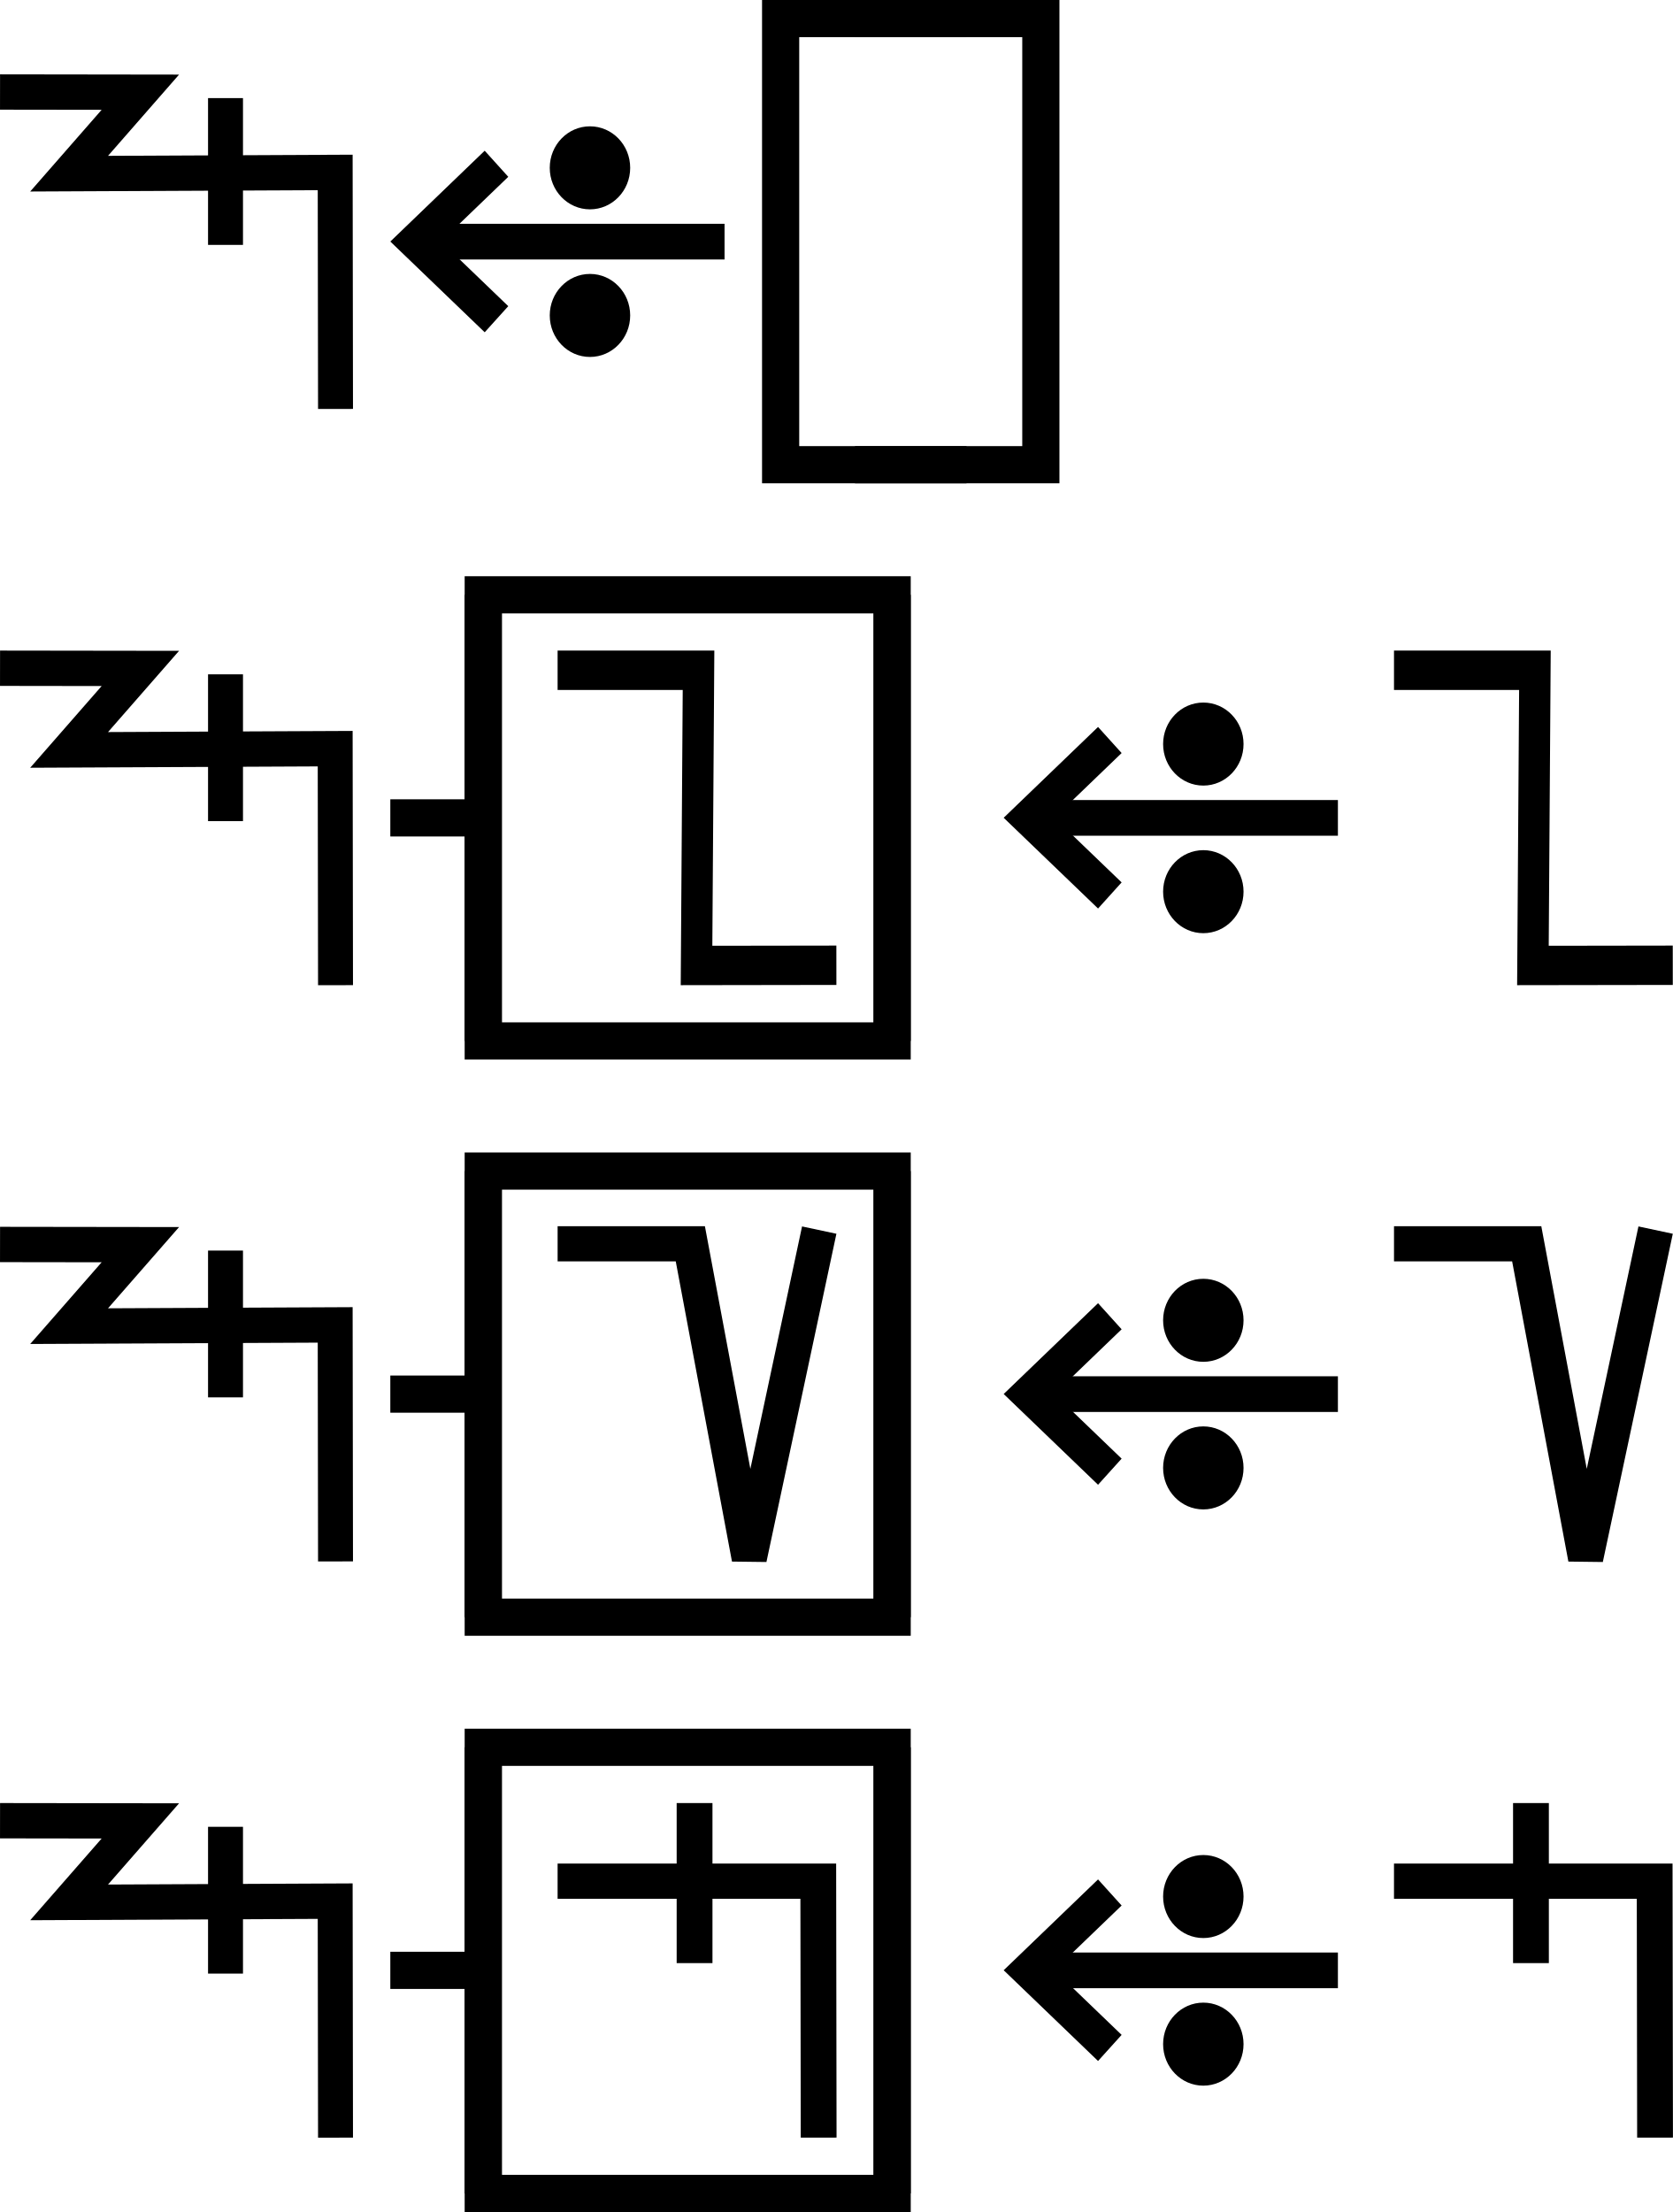
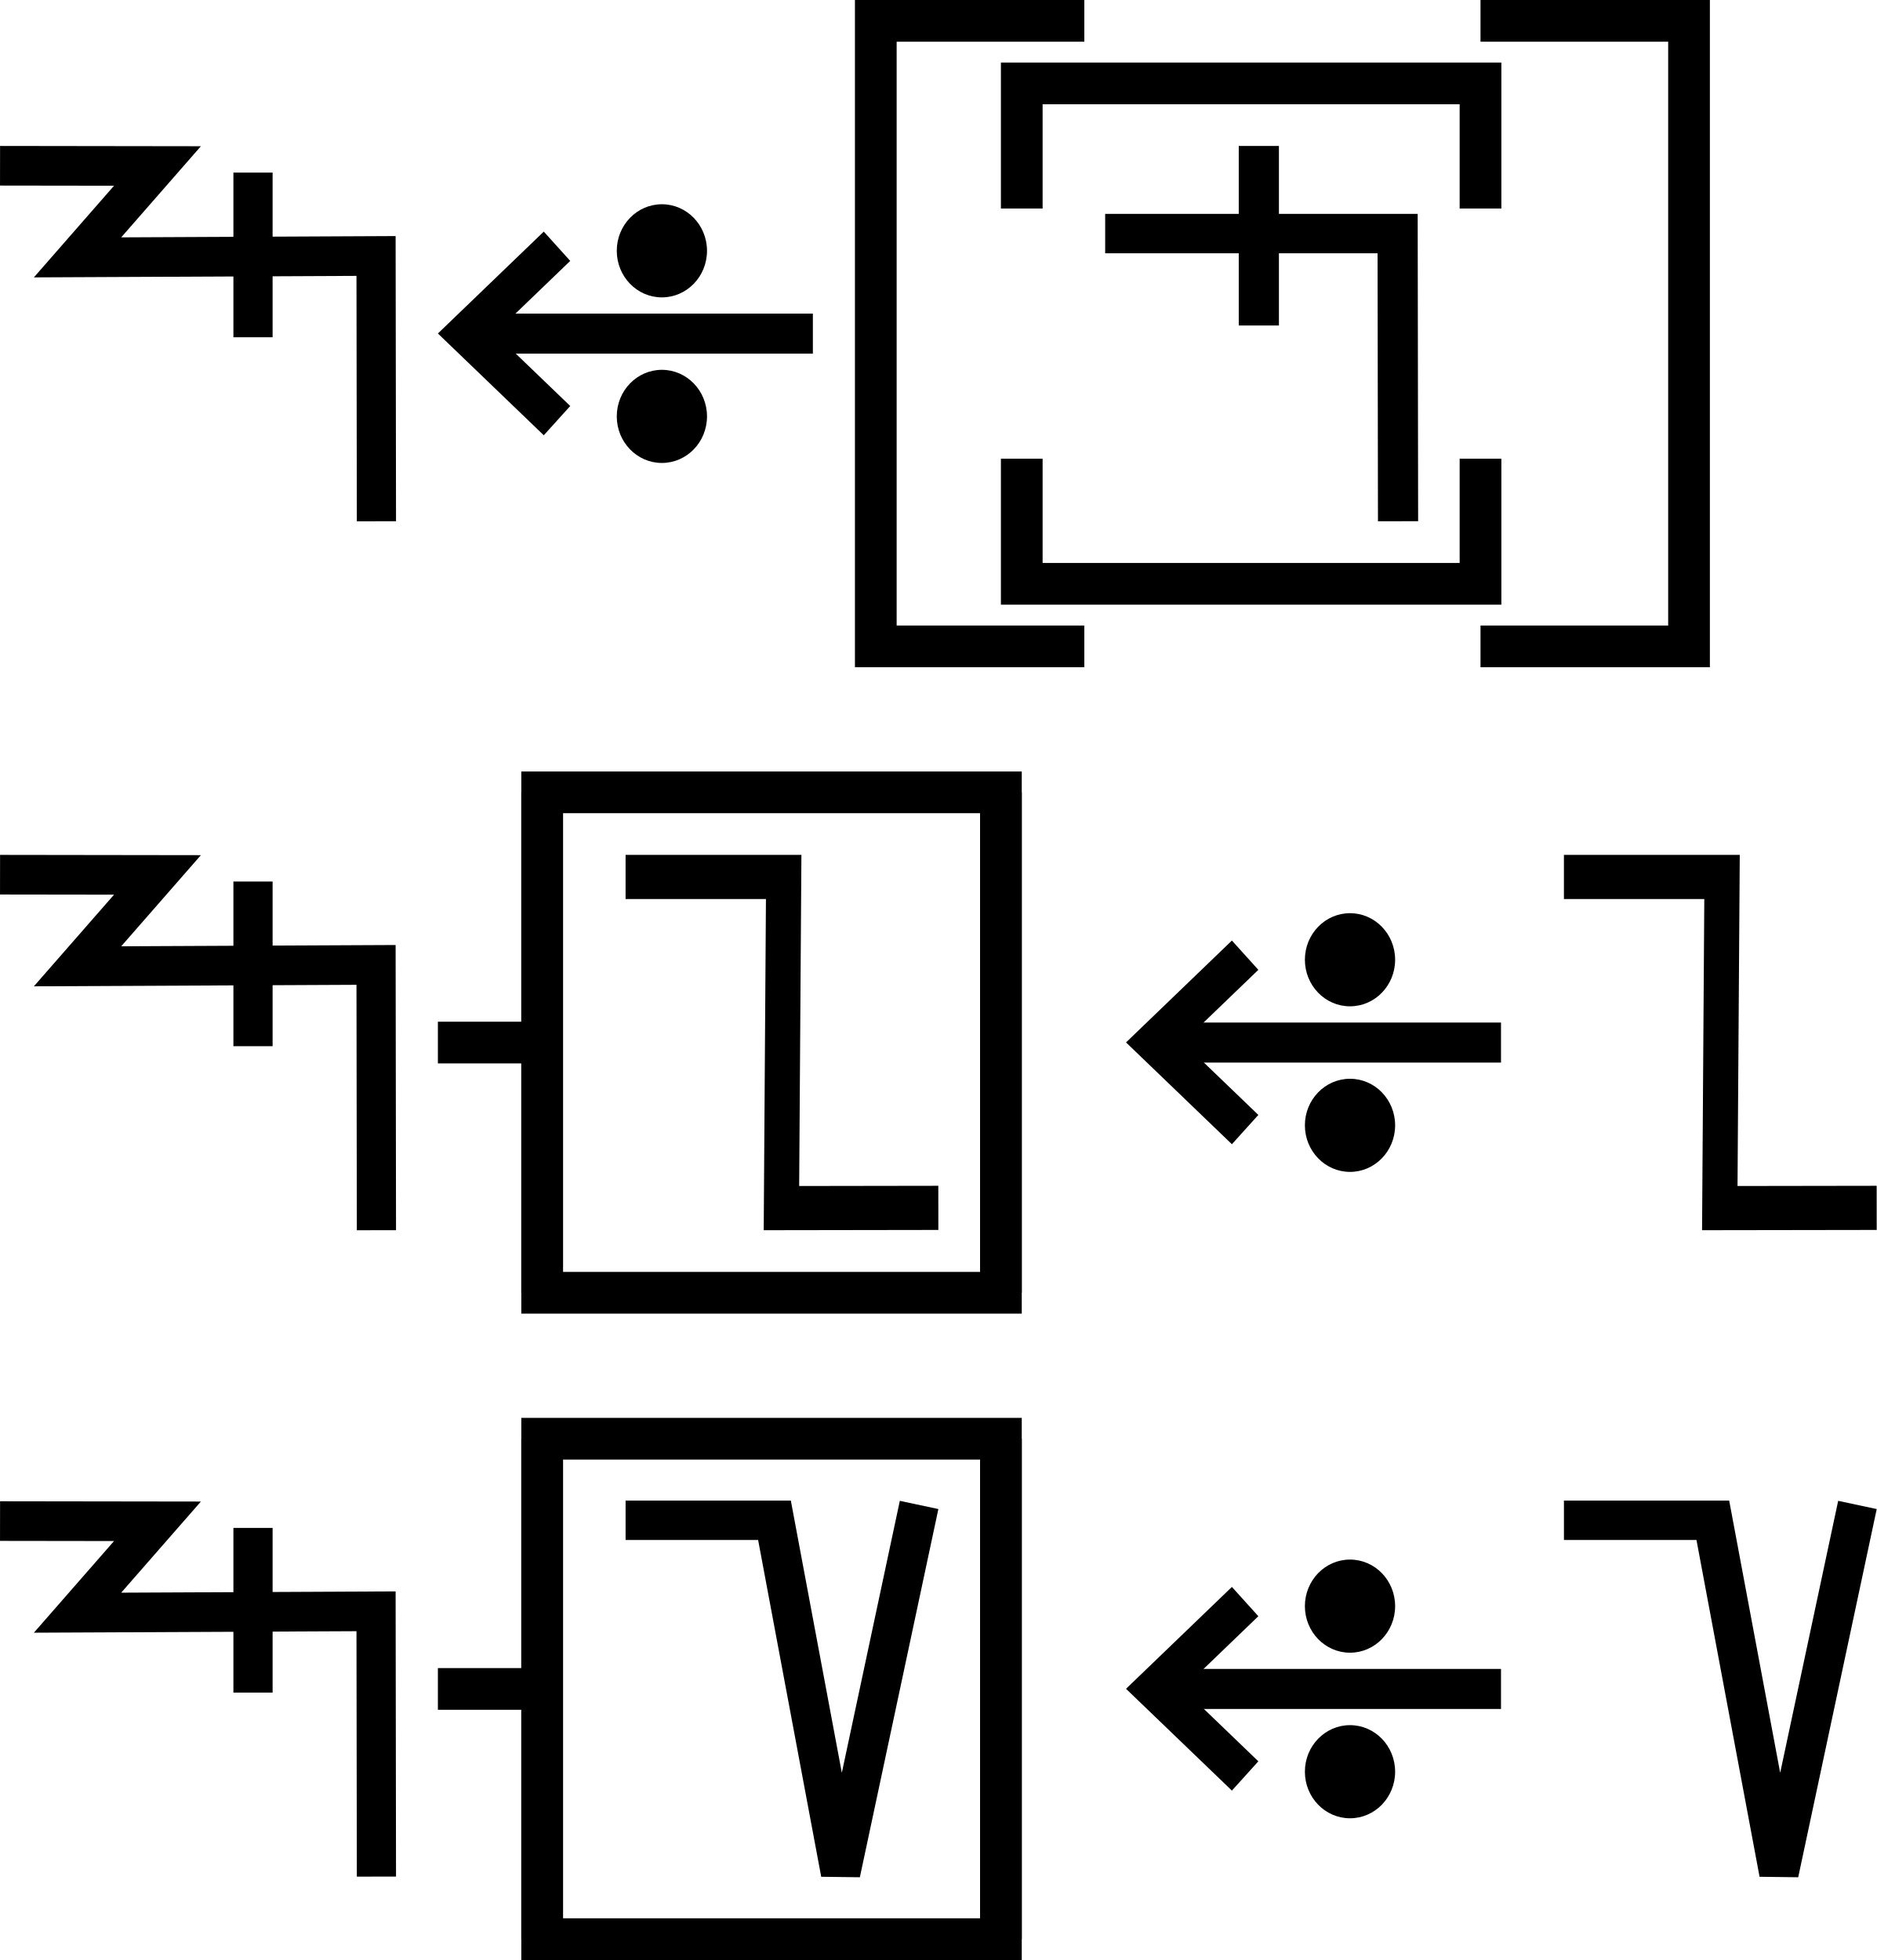
- <svg xmlns="http://www.w3.org/2000/svg" width="90" height="119" viewBox="0 0 90 119" version="1.1" id="svg3807">
-   <g id="layer L1" transform="translate(0,13)">
+ <svg xmlns="http://www.w3.org/2000/svg" width="90" height="94" viewBox="0 0 90 94" version="1.1" id="svg3807">
+   <g id="layer L1" transform="translate(0,16)">
    <g transform="translate(0,0)">
      <g id="layer1" transform="translate(0,-291.7083)">
        <g transform="matrix(1.172932,0,0,-0.9520283,-583.8196,-1486.07)" id="g10351" style="stroke-width:1.788;stroke-miterlimit:4;stroke-dasharray:none">
          <g transform="matrix(0.9094024,0,0,1.120415,45.09442,226.1223)" id="g10351-0" style="stroke-width:1.789;stroke-miterlimit:4;stroke-dasharray:none">
            <g id="g2601" transform="matrix(0.8925618,0,0,0.8925266,53.47671,-202.8362)" style="stroke-width:2.005">
              <g transform="matrix(0.9161032,0,0,-0.9078513,101.9969,-4745.411)" id="g14246" style="stroke-width:2.177;stroke-miterlimit:4;stroke-dasharray:none">
                <g id="g2026" transform="matrix(0.9836948,0,0,1.003382,0.4820347,12.44281)" style="stroke-width:2.191">
                  <g id="g10351-6-6" transform="matrix(1,0,0,-1,-52.6095,-5050.459)" style="stroke-width:2.191;stroke-miterlimit:4;stroke-dasharray:none">
                    <path id="path4186-6-7-94-7-8-3-4-9-4-6-7-7-6-2-7-8" d="m 505.411,-1877.514 v 9.106" style="fill:none;fill-rule:evenodd;stroke:#000000;stroke-width:2.191;stroke-linecap:butt;stroke-linejoin:miter;stroke-miterlimit:4;stroke-dasharray:none;stroke-opacity:1" />
                  </g>
                  <path style="fill:none;fill-rule:evenodd;stroke:#000000;stroke-width:2.191;stroke-linecap:butt;stroke-linejoin:miter;stroke-miterlimit:4;stroke-dasharray:none;stroke-opacity:1" d="m 438.662,-3182.429 8.799,0.012 -4.467,5.054 16.685,-0.077 0.021,14.672" id="path4176-9-6-97-2" />
                </g>
              </g>
            </g>
          </g>
        </g>
      </g>
    </g>
    <g transform="translate(21,0)">
      <g id="layer1" transform="translate(0,-291.7083)">
        <g transform="matrix(1.172932,0,0,-0.9520283,-583.8196,-1486.07)" id="g10351" style="stroke-width:1.788;stroke-miterlimit:4;stroke-dasharray:none">
          <g transform="matrix(0.9094024,0,0,1.120415,45.09442,226.1223)" id="g10351-0" style="stroke-width:1.789;stroke-miterlimit:4;stroke-dasharray:none">
            <g id="g2601" transform="matrix(0.8925618,0,0,0.8925266,53.47671,-202.8362)" style="stroke-width:2.005">
              <g transform="matrix(0.9161032,0,0,-0.9078513,101.9969,-4745.411)" id="g14246" style="stroke-width:2.177;stroke-miterlimit:4;stroke-dasharray:none">
                <g transform="matrix(1.222974,0,0,1.234139,-146.3597,738.2648)" id="g14253">
                  <g transform="translate(-39.3611,1.9848)" id="g14264" style="stroke-width:1.772;stroke-miterlimit:4;stroke-dasharray:none">
                    <g id="g10359-10-8" transform="matrix(1,0,0,-1,-52.73343,-5050.882)" style="stroke-width:1.772;stroke-miterlimit:4;stroke-dasharray:none">
                      <g transform="matrix(1,0,0,-1,9.453375,-5051.509)" id="g14371">
                        <g id="g10364-8-3" transform="matrix(1,0,0,-1,-48.16121,-5051.049)" />
                        <g transform="translate(-27.1658,1.5491)" id="g14427">
                          <g id="g10367-880-7" transform="matrix(1,0,0,-1,-48.16121,-5051.049)" />
                          <g transform="translate(-45.4538,2.7243)" id="g14438">
                            <g id="g10370-7-5" transform="matrix(1,0,0,-1,-48.16121,-5051.049)" />
                            <g transform="translate(-30.4313,0.6037)" id="g14451">
                              <g id="g12601" style="stroke-width:2.605;stroke-miterlimit:4;stroke-dasharray:none" transform="matrix(0.6486516,0,0,0.7128036,230.9036,-908.8502)">
                                <g style="stroke-width:1.48;stroke-miterlimit:4;stroke-dasharray:none" transform="matrix(1.846011,0,0,-1.679871,592.5355,-3070.463)" id="g4509-93-8">
                                  <g id="g20055" transform="matrix(0.8002002,0,0,0.8223537,5.468814,10.95793)" style="stroke-width:1.824">
                                    <g id="g20314" transform="matrix(0.9998634,0,0,-1,0.00611664,131.9087)" style="stroke-width:1.824">
                                      <g id="g22529" transform="matrix(-1,0,0,1,94.44605,-1.6809064e-6)">
                                        <g id="g22811" transform="matrix(1,0,0,-1,0,132.1269)">
                                          <g id="g1305">
                                            <g id="g2215" transform="translate(-4.2196546e-7,9.52066)">
                                              <g id="layer1-6-3-56-3-8-9" transform="matrix(-0.7177191,0,0,-0.698289,-398.6905,-82.09261)" style="stroke-width:3.789;stroke-miterlimit:4;stroke-dasharray:none">
                                                <g transform="matrix(5.820712,0,0,5.820712,-711.3569,-666.8932)" id="g5414-3-0-2-5-3-2" style="stroke-width:3.789">
                                                  <g transform="matrix(0.2597607,0,0,0.2597607,12.18558,38.7607)" id="g4442-6-1-3-9-93-5-0" style="stroke-width:3.789">
                                                    <g transform="rotate(180,65.80256,172.9668)" id="g4446-6-9-0-0-1-4-6-2" style="stroke-width:3.789">
                                                      <g transform="translate(-1.010153,-6.12405)" id="g4404-1-2-4-9-2-1-5-3" style="stroke-width:3.789">
                                                        <g id="g2346" transform="translate(-4.876876,-21.22961)">
                                                          <g id="g9900-0-2-1-1-5-0-1-90" transform="matrix(-0.5723425,0,0,-0.5907145,510.7113,-1657.894)" style="stroke-width:2.931;stroke-miterlimit:4;stroke-dasharray:none">
                                                            <g id="g9907-1-4-0-2-0-3-4-7" transform="translate(354.9676,224.1529)" style="stroke-width:2.931;stroke-miterlimit:4;stroke-dasharray:none">
                                                              <path transform="matrix(-1,0,0,1,483.4211,17.5)" id="path4186-6-7-9-5-81-3-1-0-4-3-4-9-0-3-6" d="m 150.059,-3408.389 h 25.098" style="fill:none;fill-rule:evenodd;stroke:#000000;stroke-width:2.931;stroke-linecap:butt;stroke-linejoin:miter;stroke-miterlimit:4;stroke-dasharray:none;stroke-opacity:1" />
                                                              <path transform="matrix(-1,0,0,1,483.4211,17.5)" id="path4186-6-7-9-2-6-2-1-1-25-5-0-7-9-3-7-6" d="m 169.392,-3402.017 6.849,-6.381 -6.849,-6.386" style="fill:none;fill-rule:evenodd;stroke:#000000;stroke-width:2.931;stroke-linecap:butt;stroke-linejoin:miter;stroke-miterlimit:4;stroke-dasharray:none;stroke-opacity:1" />
                                                              <g id="g9894-1-9-0-8-8-3-2-8" transform="translate(-20.07522,-17.19303)" style="stroke-width:2.931;stroke-miterlimit:4;stroke-dasharray:none">
                                                                <circle r="3.409" cy="-3379.757" cx="342.029" id="path3355-3-8-24-5-2-6-9-5-3-0-0-1-0-6-3-3-3-4-3-1-7-3-8-9-3-4-6-6-5-2-2-9-1-4-6-0-7-7-77" style="fill:#000000;fill-opacity:1;fill-rule:evenodd;stroke:none;stroke-width:2.931;stroke-linecap:butt;stroke-linejoin:miter;stroke-miterlimit:4;stroke-dasharray:none;stroke-opacity:1" />
                                                                <circle r="3.409" cy="-3367.635" cx="342.029" id="path3355-3-8-9-3-1-1-1-5-5-4-2-3-8-4-5-1-2-1-9-6-2-0-9-8-5-3-9-0-79-0-6-19-7-2-5-3-2-9-3-6" style="fill:#000000;fill-opacity:1;fill-rule:evenodd;stroke:none;stroke-width:2.931;stroke-linecap:butt;stroke-linejoin:miter;stroke-miterlimit:4;stroke-dasharray:none;stroke-opacity:1" />
                                                              </g>
                                                            </g>
                                                          </g>
                                                        </g>
                                                      </g>
                                                    </g>
                                                  </g>
                                                </g>
                                              </g>
                                            </g>
                                          </g>
                                        </g>
                                      </g>
                                    </g>
                                  </g>
                                </g>
                              </g>
                            </g>
                          </g>
                        </g>
                      </g>
                    </g>
                  </g>
                </g>
              </g>
            </g>
          </g>
        </g>
      </g>
    </g>
    <g transform="translate(42,0)">
-       <polyline points="10,-12 0,-12 0,12 10,12 " style="fill:none;stroke:black;stroke-width:2" />
+       <polyline points="10,-15 0,-15 0,15 10,15 " style="fill:none;stroke:black;stroke-width:2" />
      <g transform="translate(4,0)">
-         <g transform="translate(0,0)">
-           <g />
-         </g>
-         <g transform="translate(5,0)">
-           <g />
-         </g>
-       </g>
-       <polyline points="4,-12 14,-12 14,12 4,12 " style="fill:none;stroke:black;stroke-width:2" />
-     </g>
-     <g transform="translate(60,0)" />
+         <g transform="translate(3,0)">
+           <g transform="translate(4,0)">
+             <g transform="translate(0,0)">
+               <g transform="translate(0,0)">
+                 <g id="layer1" transform="translate(0,-291.7083)">
+                   <g transform="matrix(1.172932,0,0,-0.9520283,-583.8196,-1486.07)" id="g10351" style="stroke-width:1.788;stroke-miterlimit:4;stroke-dasharray:none">
+                     <g transform="matrix(0.9094024,0,0,1.120415,45.09442,226.1223)" id="g10351-0" style="stroke-width:1.789;stroke-miterlimit:4;stroke-dasharray:none">
+                       <g id="g2601" transform="matrix(0.8925618,0,0,0.8925266,53.47671,-202.8362)" style="stroke-width:2.005">
+                         <g id="g3084" transform="matrix(1.011122,0,0,0.9932151,-7.370096,-3.208633)" style="stroke-width:2.001">
+                           <path style="fill:none;fill-rule:evenodd;stroke:#000000;stroke-width:2.001;stroke-linecap:butt;stroke-linejoin:miter;stroke-miterlimit:4;stroke-dasharray:none;stroke-opacity:1" d="m 514.148,-1885.254 -0.021,14.59 h -14.569" id="path4186-6-7-94-7-8-3-4-9-4-6-1-9-0" />
+                           <path style="fill:none;fill-rule:evenodd;stroke:#000000;stroke-width:2.001;stroke-linecap:butt;stroke-linejoin:miter;stroke-miterlimit:4;stroke-dasharray:none;stroke-opacity:1" d="m 507.213,-1875.326 v 9.106" id="path4186-6-7-94-7-8-3-4-9-4-6-7-7-6-2" />
+                         </g>
+                       </g>
+                     </g>
+                   </g>
+                 </g>
+               </g>
+             </g>
+           </g>
+           <polyline points="0,6 0,12 22,12 22,6 " style="fill:none;stroke:black;stroke-width:2" />
+           <polyline points="0,-6 0,-12 22,-12 22,-6 " style="fill:none;stroke:black;stroke-width:2" />
+         </g>
+         <g transform="translate(31,0)" />
+       </g>
+       <polyline points="29,-15 39,-15 39,15 29,15 " style="fill:none;stroke:black;stroke-width:2" />
+     </g>
+     <g transform="translate(85,0)" />
  </g>
-   <g id="layer L3" transform="translate(0,44)">
+   <g id="layer L3" transform="translate(0,50)">
    <g transform="translate(0,0)">
      <g id="layer1" transform="translate(0,-291.7083)">
        <g transform="matrix(1.172932,0,0,-0.9520283,-583.8196,-1486.07)" id="g10351" style="stroke-width:1.788;stroke-miterlimit:4;stroke-dasharray:none">
          <g transform="matrix(0.9094024,0,0,1.120415,45.09442,226.1223)" id="g10351-0" style="stroke-width:1.789;stroke-miterlimit:4;stroke-dasharray:none">
            <g id="g2601" transform="matrix(0.8925618,0,0,0.8925266,53.47671,-202.8362)" style="stroke-width:2.005">
              <g transform="matrix(0.9161032,0,0,-0.9078513,101.9969,-4745.411)" id="g14246" style="stroke-width:2.177;stroke-miterlimit:4;stroke-dasharray:none">
                <g id="g2026" transform="matrix(0.9836948,0,0,1.003382,0.4820347,12.44281)" style="stroke-width:2.191">
                  <g id="g10351-6-6" transform="matrix(1,0,0,-1,-52.6095,-5050.459)" style="stroke-width:2.191;stroke-miterlimit:4;stroke-dasharray:none">
                    <path id="path4186-6-7-94-7-8-3-4-9-4-6-7-7-6-2-7-8" d="m 505.411,-1877.514 v 9.106" style="fill:none;fill-rule:evenodd;stroke:#000000;stroke-width:2.191;stroke-linecap:butt;stroke-linejoin:miter;stroke-miterlimit:4;stroke-dasharray:none;stroke-opacity:1" />
                  </g>
                  <path style="fill:none;fill-rule:evenodd;stroke:#000000;stroke-width:2.191;stroke-linecap:butt;stroke-linejoin:miter;stroke-miterlimit:4;stroke-dasharray:none;stroke-opacity:1" d="m 438.662,-3182.429 8.799,0.012 -4.467,5.054 16.685,-0.077 0.021,14.672" id="path4176-9-6-97-2" />
                </g>
              </g>
            </g>
          </g>
        </g>
      </g>
    </g>
    <g transform="translate(21,0)">
      <line x1="0" y1="0" x2="5" y2="0" style="stroke:black;stroke-width:2" />
      <g transform="translate(9,0)">
        <g transform="translate(0,0)">
          <g transform="translate(0,0)">
            <g id="layer1" transform="translate(0,-291.7083)">
              <g transform="matrix(1.172932,0,0,-0.9520283,-583.8196,-1486.07)" id="g10351" style="stroke-width:1.788;stroke-miterlimit:4;stroke-dasharray:none">
                <g transform="matrix(0.9094024,0,0,1.120415,45.09442,226.1223)" id="g10351-0" style="stroke-width:1.789;stroke-miterlimit:4;stroke-dasharray:none">
                  <g id="g2601" transform="matrix(0.8925618,0,0,0.8925266,53.47671,-202.8362)" style="stroke-width:2.005">
                    <g transform="matrix(-0.9626006,0,0,1.208687,1064.019,394.4588)" id="g10359" style="stroke-width:1.84;stroke-miterlimit:4;stroke-dasharray:none">
                      <path style="fill:none;fill-rule:evenodd;stroke:#000000;stroke-width:1.84;stroke-linecap:butt;stroke-linejoin:miter;stroke-miterlimit:4;stroke-dasharray:none;stroke-opacity:1" d="m 571.91,-1877.249 8.21,-0.01 -0.117,13.801 h 8.273" id="path4186-6-7-94-7-8-3-4-0-7-9-3-9-6-6" />
                    </g>
                  </g>
                </g>
              </g>
            </g>
          </g>
        </g>
      </g>
      <polyline points="5,-12 5,12 27,12 27,-12 " style="fill:none;stroke:black;stroke-width:2" />
      <polyline points="5,12 5,-12 27,-12 27,12 " style="fill:none;stroke:black;stroke-width:2" />
    </g>
    <g transform="translate(54,0)">
      <g transform="translate(0,0)">
        <g id="layer1" transform="translate(0,-291.7083)">
          <g transform="matrix(1.172932,0,0,-0.9520283,-583.8196,-1486.07)" id="g10351" style="stroke-width:1.788;stroke-miterlimit:4;stroke-dasharray:none">
            <g transform="matrix(0.9094024,0,0,1.120415,45.09442,226.1223)" id="g10351-0" style="stroke-width:1.789;stroke-miterlimit:4;stroke-dasharray:none">
              <g id="g2601" transform="matrix(0.8925618,0,0,0.8925266,53.47671,-202.8362)" style="stroke-width:2.005">
                <g transform="matrix(0.9161032,0,0,-0.9078513,101.9969,-4745.411)" id="g14246" style="stroke-width:2.177;stroke-miterlimit:4;stroke-dasharray:none">
                  <g transform="matrix(1.222974,0,0,1.234139,-146.3597,738.2648)" id="g14253">
                    <g transform="translate(-39.3611,1.9848)" id="g14264" style="stroke-width:1.772;stroke-miterlimit:4;stroke-dasharray:none">
                      <g id="g10359-10-8" transform="matrix(1,0,0,-1,-52.73343,-5050.882)" style="stroke-width:1.772;stroke-miterlimit:4;stroke-dasharray:none">
                        <g transform="matrix(1,0,0,-1,9.453375,-5051.509)" id="g14371">
                          <g id="g10364-8-3" transform="matrix(1,0,0,-1,-48.16121,-5051.049)" />
                          <g transform="translate(-27.1658,1.5491)" id="g14427">
                            <g id="g10367-880-7" transform="matrix(1,0,0,-1,-48.16121,-5051.049)" />
                            <g transform="translate(-45.4538,2.7243)" id="g14438">
                              <g id="g10370-7-5" transform="matrix(1,0,0,-1,-48.16121,-5051.049)" />
                              <g transform="translate(-30.4313,0.6037)" id="g14451">
                                <g id="g12601" style="stroke-width:2.605;stroke-miterlimit:4;stroke-dasharray:none" transform="matrix(0.6486516,0,0,0.7128036,230.9036,-908.8502)">
                                  <g style="stroke-width:1.48;stroke-miterlimit:4;stroke-dasharray:none" transform="matrix(1.846011,0,0,-1.679871,592.5355,-3070.463)" id="g4509-93-8">
                                    <g id="g20055" transform="matrix(0.8002002,0,0,0.8223537,5.468814,10.95793)" style="stroke-width:1.824">
                                      <g id="g20314" transform="matrix(0.9998634,0,0,-1,0.00611664,131.9087)" style="stroke-width:1.824">
                                        <g id="g22529" transform="matrix(-1,0,0,1,94.44605,-1.6809064e-6)">
                                          <g id="g22811" transform="matrix(1,0,0,-1,0,132.1269)">
                                            <g id="g1305">
                                              <g id="g2215" transform="translate(-4.2196546e-7,9.52066)">
                                                <g id="layer1-6-3-56-3-8-9" transform="matrix(-0.7177191,0,0,-0.698289,-398.6905,-82.09261)" style="stroke-width:3.789;stroke-miterlimit:4;stroke-dasharray:none">
                                                  <g transform="matrix(5.820712,0,0,5.820712,-711.3569,-666.8932)" id="g5414-3-0-2-5-3-2" style="stroke-width:3.789">
                                                    <g transform="matrix(0.2597607,0,0,0.2597607,12.18558,38.7607)" id="g4442-6-1-3-9-93-5-0" style="stroke-width:3.789">
                                                      <g transform="rotate(180,65.80256,172.9668)" id="g4446-6-9-0-0-1-4-6-2" style="stroke-width:3.789">
                                                        <g transform="translate(-1.010153,-6.12405)" id="g4404-1-2-4-9-2-1-5-3" style="stroke-width:3.789">
                                                          <g id="g2346" transform="translate(-4.876876,-21.22961)">
                                                            <g id="g9900-0-2-1-1-5-0-1-90" transform="matrix(-0.5723425,0,0,-0.5907145,510.7113,-1657.894)" style="stroke-width:2.931;stroke-miterlimit:4;stroke-dasharray:none">
                                                              <g id="g9907-1-4-0-2-0-3-4-7" transform="translate(354.9676,224.1529)" style="stroke-width:2.931;stroke-miterlimit:4;stroke-dasharray:none">
                                                                <path transform="matrix(-1,0,0,1,483.4211,17.5)" id="path4186-6-7-9-5-81-3-1-0-4-3-4-9-0-3-6" d="m 150.059,-3408.389 h 25.098" style="fill:none;fill-rule:evenodd;stroke:#000000;stroke-width:2.931;stroke-linecap:butt;stroke-linejoin:miter;stroke-miterlimit:4;stroke-dasharray:none;stroke-opacity:1" />
                                                                <path transform="matrix(-1,0,0,1,483.4211,17.5)" id="path4186-6-7-9-2-6-2-1-1-25-5-0-7-9-3-7-6" d="m 169.392,-3402.017 6.849,-6.381 -6.849,-6.386" style="fill:none;fill-rule:evenodd;stroke:#000000;stroke-width:2.931;stroke-linecap:butt;stroke-linejoin:miter;stroke-miterlimit:4;stroke-dasharray:none;stroke-opacity:1" />
                                                                <g id="g9894-1-9-0-8-8-3-2-8" transform="translate(-20.07522,-17.19303)" style="stroke-width:2.931;stroke-miterlimit:4;stroke-dasharray:none">
                                                                  <circle r="3.409" cy="-3379.757" cx="342.029" id="path3355-3-8-24-5-2-6-9-5-3-0-0-1-0-6-3-3-3-4-3-1-7-3-8-9-3-4-6-6-5-2-2-9-1-4-6-0-7-7-77" style="fill:#000000;fill-opacity:1;fill-rule:evenodd;stroke:none;stroke-width:2.931;stroke-linecap:butt;stroke-linejoin:miter;stroke-miterlimit:4;stroke-dasharray:none;stroke-opacity:1" />
                                                                  <circle r="3.409" cy="-3367.635" cx="342.029" id="path3355-3-8-9-3-1-1-1-5-5-4-2-3-8-4-5-1-2-1-9-6-2-0-9-8-5-3-9-0-79-0-6-19-7-2-5-3-2-9-3-6" style="fill:#000000;fill-opacity:1;fill-rule:evenodd;stroke:none;stroke-width:2.931;stroke-linecap:butt;stroke-linejoin:miter;stroke-miterlimit:4;stroke-dasharray:none;stroke-opacity:1" />
                                                                </g>
                                                              </g>
                                                            </g>
                                                          </g>
                                                        </g>
                                                      </g>
                                                    </g>
                                                  </g>
                                                </g>
                                              </g>
                                            </g>
                                          </g>
                                        </g>
                                      </g>
                                    </g>
                                  </g>
                                </g>
                              </g>
                            </g>
                          </g>
                        </g>
                      </g>
                    </g>
                  </g>
                </g>
              </g>
            </g>
          </g>
        </g>
      </g>
      <g transform="translate(21,0)">
        <g transform="translate(0,0)">
          <g id="layer1" transform="translate(0,-291.7083)">
            <g transform="matrix(1.172932,0,0,-0.9520283,-583.8196,-1486.07)" id="g10351" style="stroke-width:1.788;stroke-miterlimit:4;stroke-dasharray:none">
              <g transform="matrix(0.9094024,0,0,1.120415,45.09442,226.1223)" id="g10351-0" style="stroke-width:1.789;stroke-miterlimit:4;stroke-dasharray:none">
                <g id="g2601" transform="matrix(0.8925618,0,0,0.8925266,53.47671,-202.8362)" style="stroke-width:2.005">
                  <g transform="matrix(-0.9626006,0,0,1.208687,1064.019,394.4588)" id="g10359" style="stroke-width:1.84;stroke-miterlimit:4;stroke-dasharray:none">
                    <path style="fill:none;fill-rule:evenodd;stroke:#000000;stroke-width:1.84;stroke-linecap:butt;stroke-linejoin:miter;stroke-miterlimit:4;stroke-dasharray:none;stroke-opacity:1" d="m 571.91,-1877.249 8.21,-0.01 -0.117,13.801 h 8.273" id="path4186-6-7-94-7-8-3-4-0-7-9-3-9-6-6" />
                  </g>
                </g>
              </g>
            </g>
          </g>
        </g>
      </g>
    </g>
  </g>
-   <g id="layer L5" transform="translate(0,75)">
+   <g id="layer L5" transform="translate(0,81)">
    <g transform="translate(0,0)">
      <g id="layer1" transform="translate(0,-291.7083)">
        <g transform="matrix(1.172932,0,0,-0.9520283,-583.8196,-1486.07)" id="g10351" style="stroke-width:1.788;stroke-miterlimit:4;stroke-dasharray:none">
          <g transform="matrix(0.9094024,0,0,1.120415,45.09442,226.1223)" id="g10351-0" style="stroke-width:1.789;stroke-miterlimit:4;stroke-dasharray:none">
            <g id="g2601" transform="matrix(0.8925618,0,0,0.8925266,53.47671,-202.8362)" style="stroke-width:2.005">
              <g transform="matrix(0.9161032,0,0,-0.9078513,101.9969,-4745.411)" id="g14246" style="stroke-width:2.177;stroke-miterlimit:4;stroke-dasharray:none">
                <g id="g2026" transform="matrix(0.9836948,0,0,1.003382,0.4820347,12.44281)" style="stroke-width:2.191">
                  <g id="g10351-6-6" transform="matrix(1,0,0,-1,-52.6095,-5050.459)" style="stroke-width:2.191;stroke-miterlimit:4;stroke-dasharray:none">
                    <path id="path4186-6-7-94-7-8-3-4-9-4-6-7-7-6-2-7-8" d="m 505.411,-1877.514 v 9.106" style="fill:none;fill-rule:evenodd;stroke:#000000;stroke-width:2.191;stroke-linecap:butt;stroke-linejoin:miter;stroke-miterlimit:4;stroke-dasharray:none;stroke-opacity:1" />
                  </g>
                  <path style="fill:none;fill-rule:evenodd;stroke:#000000;stroke-width:2.191;stroke-linecap:butt;stroke-linejoin:miter;stroke-miterlimit:4;stroke-dasharray:none;stroke-opacity:1" d="m 438.662,-3182.429 8.799,0.012 -4.467,5.054 16.685,-0.077 0.021,14.672" id="path4176-9-6-97-2" />
                </g>
              </g>
            </g>
          </g>
        </g>
      </g>
    </g>
    <g transform="translate(21,0)">
      <line x1="0" y1="0" x2="5" y2="0" style="stroke:black;stroke-width:2" />
      <g transform="translate(9,0)">
        <g transform="translate(0,0)">
          <g transform="translate(0,0)">
            <g id="layer1" transform="translate(0,-291.7083)">
              <g transform="matrix(1.172932,0,0,-0.9520283,-583.8196,-1486.07)" id="g10351" style="stroke-width:1.788;stroke-miterlimit:4;stroke-dasharray:none">
                <g transform="matrix(0.9094024,0,0,1.120415,45.09442,226.1223)" id="g10351-0" style="stroke-width:1.789;stroke-miterlimit:4;stroke-dasharray:none">
                  <g id="g2601" transform="matrix(0.8925618,0,0,0.8925266,53.47671,-202.8362)" style="stroke-width:2.005">
                    <g transform="matrix(1.120371,0,0,1.120415,-103.276,239.3698)" id="g10356">
                      <path style="fill:none;fill-rule:evenodd;stroke:#000000;stroke-width:1.772;stroke-linecap:butt;stroke-linejoin:miter;stroke-miterlimit:4;stroke-dasharray:none;stroke-opacity:1" d="m 549.644,-1871.022 -3.53,-16.555 -2.972,15.865 h -6.694" id="path4186-6-7-94-7-8-3-4-9-6-9-9-8-7-3-2" />
                    </g>
                  </g>
                </g>
              </g>
            </g>
          </g>
        </g>
      </g>
      <polyline points="5,-12 5,12 27,12 27,-12 " style="fill:none;stroke:black;stroke-width:2" />
      <polyline points="5,12 5,-12 27,-12 27,12 " style="fill:none;stroke:black;stroke-width:2" />
    </g>
    <g transform="translate(54,0)">
      <g transform="translate(0,0)">
        <g id="layer1" transform="translate(0,-291.7083)">
          <g transform="matrix(1.172932,0,0,-0.9520283,-583.8196,-1486.07)" id="g10351" style="stroke-width:1.788;stroke-miterlimit:4;stroke-dasharray:none">
            <g transform="matrix(0.9094024,0,0,1.120415,45.09442,226.1223)" id="g10351-0" style="stroke-width:1.789;stroke-miterlimit:4;stroke-dasharray:none">
              <g id="g2601" transform="matrix(0.8925618,0,0,0.8925266,53.47671,-202.8362)" style="stroke-width:2.005">
                <g transform="matrix(0.9161032,0,0,-0.9078513,101.9969,-4745.411)" id="g14246" style="stroke-width:2.177;stroke-miterlimit:4;stroke-dasharray:none">
                  <g transform="matrix(1.222974,0,0,1.234139,-146.3597,738.2648)" id="g14253">
                    <g transform="translate(-39.3611,1.9848)" id="g14264" style="stroke-width:1.772;stroke-miterlimit:4;stroke-dasharray:none">
                      <g id="g10359-10-8" transform="matrix(1,0,0,-1,-52.73343,-5050.882)" style="stroke-width:1.772;stroke-miterlimit:4;stroke-dasharray:none">
                        <g transform="matrix(1,0,0,-1,9.453375,-5051.509)" id="g14371">
                          <g id="g10364-8-3" transform="matrix(1,0,0,-1,-48.16121,-5051.049)" />
                          <g transform="translate(-27.1658,1.5491)" id="g14427">
                            <g id="g10367-880-7" transform="matrix(1,0,0,-1,-48.16121,-5051.049)" />
                            <g transform="translate(-45.4538,2.7243)" id="g14438">
                              <g id="g10370-7-5" transform="matrix(1,0,0,-1,-48.16121,-5051.049)" />
                              <g transform="translate(-30.4313,0.6037)" id="g14451">
                                <g id="g12601" style="stroke-width:2.605;stroke-miterlimit:4;stroke-dasharray:none" transform="matrix(0.6486516,0,0,0.7128036,230.9036,-908.8502)">
                                  <g style="stroke-width:1.48;stroke-miterlimit:4;stroke-dasharray:none" transform="matrix(1.846011,0,0,-1.679871,592.5355,-3070.463)" id="g4509-93-8">
                                    <g id="g20055" transform="matrix(0.8002002,0,0,0.8223537,5.468814,10.95793)" style="stroke-width:1.824">
                                      <g id="g20314" transform="matrix(0.9998634,0,0,-1,0.00611664,131.9087)" style="stroke-width:1.824">
                                        <g id="g22529" transform="matrix(-1,0,0,1,94.44605,-1.6809064e-6)">
                                          <g id="g22811" transform="matrix(1,0,0,-1,0,132.1269)">
                                            <g id="g1305">
                                              <g id="g2215" transform="translate(-4.2196546e-7,9.52066)">
                                                <g id="layer1-6-3-56-3-8-9" transform="matrix(-0.7177191,0,0,-0.698289,-398.6905,-82.09261)" style="stroke-width:3.789;stroke-miterlimit:4;stroke-dasharray:none">
                                                  <g transform="matrix(5.820712,0,0,5.820712,-711.3569,-666.8932)" id="g5414-3-0-2-5-3-2" style="stroke-width:3.789">
                                                    <g transform="matrix(0.2597607,0,0,0.2597607,12.18558,38.7607)" id="g4442-6-1-3-9-93-5-0" style="stroke-width:3.789">
                                                      <g transform="rotate(180,65.80256,172.9668)" id="g4446-6-9-0-0-1-4-6-2" style="stroke-width:3.789">
                                                        <g transform="translate(-1.010153,-6.12405)" id="g4404-1-2-4-9-2-1-5-3" style="stroke-width:3.789">
                                                          <g id="g2346" transform="translate(-4.876876,-21.22961)">
                                                            <g id="g9900-0-2-1-1-5-0-1-90" transform="matrix(-0.5723425,0,0,-0.5907145,510.7113,-1657.894)" style="stroke-width:2.931;stroke-miterlimit:4;stroke-dasharray:none">
                                                              <g id="g9907-1-4-0-2-0-3-4-7" transform="translate(354.9676,224.1529)" style="stroke-width:2.931;stroke-miterlimit:4;stroke-dasharray:none">
                                                                <path transform="matrix(-1,0,0,1,483.4211,17.5)" id="path4186-6-7-9-5-81-3-1-0-4-3-4-9-0-3-6" d="m 150.059,-3408.389 h 25.098" style="fill:none;fill-rule:evenodd;stroke:#000000;stroke-width:2.931;stroke-linecap:butt;stroke-linejoin:miter;stroke-miterlimit:4;stroke-dasharray:none;stroke-opacity:1" />
                                                                <path transform="matrix(-1,0,0,1,483.4211,17.5)" id="path4186-6-7-9-2-6-2-1-1-25-5-0-7-9-3-7-6" d="m 169.392,-3402.017 6.849,-6.381 -6.849,-6.386" style="fill:none;fill-rule:evenodd;stroke:#000000;stroke-width:2.931;stroke-linecap:butt;stroke-linejoin:miter;stroke-miterlimit:4;stroke-dasharray:none;stroke-opacity:1" />
                                                                <g id="g9894-1-9-0-8-8-3-2-8" transform="translate(-20.07522,-17.19303)" style="stroke-width:2.931;stroke-miterlimit:4;stroke-dasharray:none">
                                                                  <circle r="3.409" cy="-3379.757" cx="342.029" id="path3355-3-8-24-5-2-6-9-5-3-0-0-1-0-6-3-3-3-4-3-1-7-3-8-9-3-4-6-6-5-2-2-9-1-4-6-0-7-7-77" style="fill:#000000;fill-opacity:1;fill-rule:evenodd;stroke:none;stroke-width:2.931;stroke-linecap:butt;stroke-linejoin:miter;stroke-miterlimit:4;stroke-dasharray:none;stroke-opacity:1" />
                                                                  <circle r="3.409" cy="-3367.635" cx="342.029" id="path3355-3-8-9-3-1-1-1-5-5-4-2-3-8-4-5-1-2-1-9-6-2-0-9-8-5-3-9-0-79-0-6-19-7-2-5-3-2-9-3-6" style="fill:#000000;fill-opacity:1;fill-rule:evenodd;stroke:none;stroke-width:2.931;stroke-linecap:butt;stroke-linejoin:miter;stroke-miterlimit:4;stroke-dasharray:none;stroke-opacity:1" />
                                                                </g>
                                                              </g>
                                                            </g>
                                                          </g>
                                                        </g>
                                                      </g>
                                                    </g>
                                                  </g>
                                                </g>
                                              </g>
                                            </g>
                                          </g>
                                        </g>
                                      </g>
                                    </g>
                                  </g>
                                </g>
                              </g>
                            </g>
                          </g>
                        </g>
                      </g>
                    </g>
                  </g>
                </g>
              </g>
            </g>
          </g>
        </g>
      </g>
      <g transform="translate(21,0)">
        <g transform="translate(0,0)">
          <g id="layer1" transform="translate(0,-291.7083)">
            <g transform="matrix(1.172932,0,0,-0.9520283,-583.8196,-1486.07)" id="g10351" style="stroke-width:1.788;stroke-miterlimit:4;stroke-dasharray:none">
              <g transform="matrix(0.9094024,0,0,1.120415,45.09442,226.1223)" id="g10351-0" style="stroke-width:1.789;stroke-miterlimit:4;stroke-dasharray:none">
                <g id="g2601" transform="matrix(0.8925618,0,0,0.8925266,53.47671,-202.8362)" style="stroke-width:2.005">
                  <g transform="matrix(1.120371,0,0,1.120415,-103.276,239.3698)" id="g10356">
                    <path style="fill:none;fill-rule:evenodd;stroke:#000000;stroke-width:1.772;stroke-linecap:butt;stroke-linejoin:miter;stroke-miterlimit:4;stroke-dasharray:none;stroke-opacity:1" d="m 549.644,-1871.022 -3.53,-16.555 -2.972,15.865 h -6.694" id="path4186-6-7-94-7-8-3-4-9-6-9-9-8-7-3-2" />
                  </g>
                </g>
              </g>
            </g>
          </g>
        </g>
      </g>
    </g>
  </g>
-   <g id="layer L7" transform="translate(0,106)">
-     <g transform="translate(0,0)">
-       <g id="layer1" transform="translate(0,-291.7083)">
-         <g transform="matrix(1.172932,0,0,-0.9520283,-583.8196,-1486.07)" id="g10351" style="stroke-width:1.788;stroke-miterlimit:4;stroke-dasharray:none">
-           <g transform="matrix(0.9094024,0,0,1.120415,45.09442,226.1223)" id="g10351-0" style="stroke-width:1.789;stroke-miterlimit:4;stroke-dasharray:none">
-             <g id="g2601" transform="matrix(0.8925618,0,0,0.8925266,53.47671,-202.8362)" style="stroke-width:2.005">
-               <g transform="matrix(0.9161032,0,0,-0.9078513,101.9969,-4745.411)" id="g14246" style="stroke-width:2.177;stroke-miterlimit:4;stroke-dasharray:none">
-                 <g id="g2026" transform="matrix(0.9836948,0,0,1.003382,0.4820347,12.44281)" style="stroke-width:2.191">
-                   <g id="g10351-6-6" transform="matrix(1,0,0,-1,-52.6095,-5050.459)" style="stroke-width:2.191;stroke-miterlimit:4;stroke-dasharray:none">
-                     <path id="path4186-6-7-94-7-8-3-4-9-4-6-7-7-6-2-7-8" d="m 505.411,-1877.514 v 9.106" style="fill:none;fill-rule:evenodd;stroke:#000000;stroke-width:2.191;stroke-linecap:butt;stroke-linejoin:miter;stroke-miterlimit:4;stroke-dasharray:none;stroke-opacity:1" />
-                   </g>
-                   <path style="fill:none;fill-rule:evenodd;stroke:#000000;stroke-width:2.191;stroke-linecap:butt;stroke-linejoin:miter;stroke-miterlimit:4;stroke-dasharray:none;stroke-opacity:1" d="m 438.662,-3182.429 8.799,0.012 -4.467,5.054 16.685,-0.077 0.021,14.672" id="path4176-9-6-97-2" />
-                 </g>
-               </g>
-             </g>
-           </g>
-         </g>
-       </g>
-     </g>
-     <g transform="translate(21,0)">
-       <line x1="0" y1="0" x2="5" y2="0" style="stroke:black;stroke-width:2" />
-       <g transform="translate(9,0)">
-         <g transform="translate(0,0)">
-           <g transform="translate(0,0)">
-             <g id="layer1" transform="translate(0,-291.7083)">
-               <g transform="matrix(1.172932,0,0,-0.9520283,-583.8196,-1486.07)" id="g10351" style="stroke-width:1.788;stroke-miterlimit:4;stroke-dasharray:none">
-                 <g transform="matrix(0.9094024,0,0,1.120415,45.09442,226.1223)" id="g10351-0" style="stroke-width:1.789;stroke-miterlimit:4;stroke-dasharray:none">
-                   <g id="g2601" transform="matrix(0.8925618,0,0,0.8925266,53.47671,-202.8362)" style="stroke-width:2.005">
-                     <g id="g3084" transform="matrix(1.011122,0,0,0.9932151,-7.370096,-3.208633)" style="stroke-width:2.001">
-                       <path style="fill:none;fill-rule:evenodd;stroke:#000000;stroke-width:2.001;stroke-linecap:butt;stroke-linejoin:miter;stroke-miterlimit:4;stroke-dasharray:none;stroke-opacity:1" d="m 514.148,-1885.254 -0.021,14.59 h -14.569" id="path4186-6-7-94-7-8-3-4-9-4-6-1-9-0" />
-                       <path style="fill:none;fill-rule:evenodd;stroke:#000000;stroke-width:2.001;stroke-linecap:butt;stroke-linejoin:miter;stroke-miterlimit:4;stroke-dasharray:none;stroke-opacity:1" d="m 507.213,-1875.326 v 9.106" id="path4186-6-7-94-7-8-3-4-9-4-6-7-7-6-2" />
-                     </g>
-                   </g>
-                 </g>
-               </g>
-             </g>
-           </g>
-         </g>
-       </g>
-       <polyline points="5,-12 5,12 27,12 27,-12 " style="fill:none;stroke:black;stroke-width:2" />
-       <polyline points="5,12 5,-12 27,-12 27,12 " style="fill:none;stroke:black;stroke-width:2" />
-     </g>
-     <g transform="translate(54,0)">
-       <g transform="translate(0,0)">
-         <g id="layer1" transform="translate(0,-291.7083)">
-           <g transform="matrix(1.172932,0,0,-0.9520283,-583.8196,-1486.07)" id="g10351" style="stroke-width:1.788;stroke-miterlimit:4;stroke-dasharray:none">
-             <g transform="matrix(0.9094024,0,0,1.120415,45.09442,226.1223)" id="g10351-0" style="stroke-width:1.789;stroke-miterlimit:4;stroke-dasharray:none">
-               <g id="g2601" transform="matrix(0.8925618,0,0,0.8925266,53.47671,-202.8362)" style="stroke-width:2.005">
-                 <g transform="matrix(0.9161032,0,0,-0.9078513,101.9969,-4745.411)" id="g14246" style="stroke-width:2.177;stroke-miterlimit:4;stroke-dasharray:none">
-                   <g transform="matrix(1.222974,0,0,1.234139,-146.3597,738.2648)" id="g14253">
-                     <g transform="translate(-39.3611,1.9848)" id="g14264" style="stroke-width:1.772;stroke-miterlimit:4;stroke-dasharray:none">
-                       <g id="g10359-10-8" transform="matrix(1,0,0,-1,-52.73343,-5050.882)" style="stroke-width:1.772;stroke-miterlimit:4;stroke-dasharray:none">
-                         <g transform="matrix(1,0,0,-1,9.453375,-5051.509)" id="g14371">
-                           <g id="g10364-8-3" transform="matrix(1,0,0,-1,-48.16121,-5051.049)" />
-                           <g transform="translate(-27.1658,1.5491)" id="g14427">
-                             <g id="g10367-880-7" transform="matrix(1,0,0,-1,-48.16121,-5051.049)" />
-                             <g transform="translate(-45.4538,2.7243)" id="g14438">
-                               <g id="g10370-7-5" transform="matrix(1,0,0,-1,-48.16121,-5051.049)" />
-                               <g transform="translate(-30.4313,0.6037)" id="g14451">
-                                 <g id="g12601" style="stroke-width:2.605;stroke-miterlimit:4;stroke-dasharray:none" transform="matrix(0.6486516,0,0,0.7128036,230.9036,-908.8502)">
-                                   <g style="stroke-width:1.48;stroke-miterlimit:4;stroke-dasharray:none" transform="matrix(1.846011,0,0,-1.679871,592.5355,-3070.463)" id="g4509-93-8">
-                                     <g id="g20055" transform="matrix(0.8002002,0,0,0.8223537,5.468814,10.95793)" style="stroke-width:1.824">
-                                       <g id="g20314" transform="matrix(0.9998634,0,0,-1,0.00611664,131.9087)" style="stroke-width:1.824">
-                                         <g id="g22529" transform="matrix(-1,0,0,1,94.44605,-1.6809064e-6)">
-                                           <g id="g22811" transform="matrix(1,0,0,-1,0,132.1269)">
-                                             <g id="g1305">
-                                               <g id="g2215" transform="translate(-4.2196546e-7,9.52066)">
-                                                 <g id="layer1-6-3-56-3-8-9" transform="matrix(-0.7177191,0,0,-0.698289,-398.6905,-82.09261)" style="stroke-width:3.789;stroke-miterlimit:4;stroke-dasharray:none">
-                                                   <g transform="matrix(5.820712,0,0,5.820712,-711.3569,-666.8932)" id="g5414-3-0-2-5-3-2" style="stroke-width:3.789">
-                                                     <g transform="matrix(0.2597607,0,0,0.2597607,12.18558,38.7607)" id="g4442-6-1-3-9-93-5-0" style="stroke-width:3.789">
-                                                       <g transform="rotate(180,65.80256,172.9668)" id="g4446-6-9-0-0-1-4-6-2" style="stroke-width:3.789">
-                                                         <g transform="translate(-1.010153,-6.12405)" id="g4404-1-2-4-9-2-1-5-3" style="stroke-width:3.789">
-                                                           <g id="g2346" transform="translate(-4.876876,-21.22961)">
-                                                             <g id="g9900-0-2-1-1-5-0-1-90" transform="matrix(-0.5723425,0,0,-0.5907145,510.7113,-1657.894)" style="stroke-width:2.931;stroke-miterlimit:4;stroke-dasharray:none">
-                                                               <g id="g9907-1-4-0-2-0-3-4-7" transform="translate(354.9676,224.1529)" style="stroke-width:2.931;stroke-miterlimit:4;stroke-dasharray:none">
-                                                                 <path transform="matrix(-1,0,0,1,483.4211,17.5)" id="path4186-6-7-9-5-81-3-1-0-4-3-4-9-0-3-6" d="m 150.059,-3408.389 h 25.098" style="fill:none;fill-rule:evenodd;stroke:#000000;stroke-width:2.931;stroke-linecap:butt;stroke-linejoin:miter;stroke-miterlimit:4;stroke-dasharray:none;stroke-opacity:1" />
-                                                                 <path transform="matrix(-1,0,0,1,483.4211,17.5)" id="path4186-6-7-9-2-6-2-1-1-25-5-0-7-9-3-7-6" d="m 169.392,-3402.017 6.849,-6.381 -6.849,-6.386" style="fill:none;fill-rule:evenodd;stroke:#000000;stroke-width:2.931;stroke-linecap:butt;stroke-linejoin:miter;stroke-miterlimit:4;stroke-dasharray:none;stroke-opacity:1" />
-                                                                 <g id="g9894-1-9-0-8-8-3-2-8" transform="translate(-20.07522,-17.19303)" style="stroke-width:2.931;stroke-miterlimit:4;stroke-dasharray:none">
-                                                                   <circle r="3.409" cy="-3379.757" cx="342.029" id="path3355-3-8-24-5-2-6-9-5-3-0-0-1-0-6-3-3-3-4-3-1-7-3-8-9-3-4-6-6-5-2-2-9-1-4-6-0-7-7-77" style="fill:#000000;fill-opacity:1;fill-rule:evenodd;stroke:none;stroke-width:2.931;stroke-linecap:butt;stroke-linejoin:miter;stroke-miterlimit:4;stroke-dasharray:none;stroke-opacity:1" />
-                                                                   <circle r="3.409" cy="-3367.635" cx="342.029" id="path3355-3-8-9-3-1-1-1-5-5-4-2-3-8-4-5-1-2-1-9-6-2-0-9-8-5-3-9-0-79-0-6-19-7-2-5-3-2-9-3-6" style="fill:#000000;fill-opacity:1;fill-rule:evenodd;stroke:none;stroke-width:2.931;stroke-linecap:butt;stroke-linejoin:miter;stroke-miterlimit:4;stroke-dasharray:none;stroke-opacity:1" />
-                                                                 </g>
-                                                               </g>
-                                                             </g>
-                                                           </g>
-                                                         </g>
-                                                       </g>
-                                                     </g>
-                                                   </g>
-                                                 </g>
-                                               </g>
-                                             </g>
-                                           </g>
-                                         </g>
-                                       </g>
-                                     </g>
-                                   </g>
-                                 </g>
-                               </g>
-                             </g>
-                           </g>
-                         </g>
-                       </g>
-                     </g>
-                   </g>
-                 </g>
-               </g>
-             </g>
-           </g>
-         </g>
-       </g>
-       <g transform="translate(21,0)">
-         <g transform="translate(0,0)">
-           <g id="layer1" transform="translate(0,-291.7083)">
-             <g transform="matrix(1.172932,0,0,-0.9520283,-583.8196,-1486.07)" id="g10351" style="stroke-width:1.788;stroke-miterlimit:4;stroke-dasharray:none">
-               <g transform="matrix(0.9094024,0,0,1.120415,45.09442,226.1223)" id="g10351-0" style="stroke-width:1.789;stroke-miterlimit:4;stroke-dasharray:none">
-                 <g id="g2601" transform="matrix(0.8925618,0,0,0.8925266,53.47671,-202.8362)" style="stroke-width:2.005">
-                   <g id="g3084" transform="matrix(1.011122,0,0,0.9932151,-7.370096,-3.208633)" style="stroke-width:2.001">
-                     <path style="fill:none;fill-rule:evenodd;stroke:#000000;stroke-width:2.001;stroke-linecap:butt;stroke-linejoin:miter;stroke-miterlimit:4;stroke-dasharray:none;stroke-opacity:1" d="m 514.148,-1885.254 -0.021,14.59 h -14.569" id="path4186-6-7-94-7-8-3-4-9-4-6-1-9-0" />
-                     <path style="fill:none;fill-rule:evenodd;stroke:#000000;stroke-width:2.001;stroke-linecap:butt;stroke-linejoin:miter;stroke-miterlimit:4;stroke-dasharray:none;stroke-opacity:1" d="m 507.213,-1875.326 v 9.106" id="path4186-6-7-94-7-8-3-4-9-4-6-7-7-6-2" />
-                   </g>
-                 </g>
-               </g>
-             </g>
-           </g>
-         </g>
-       </g>
-     </g>
-   </g>
</svg>
